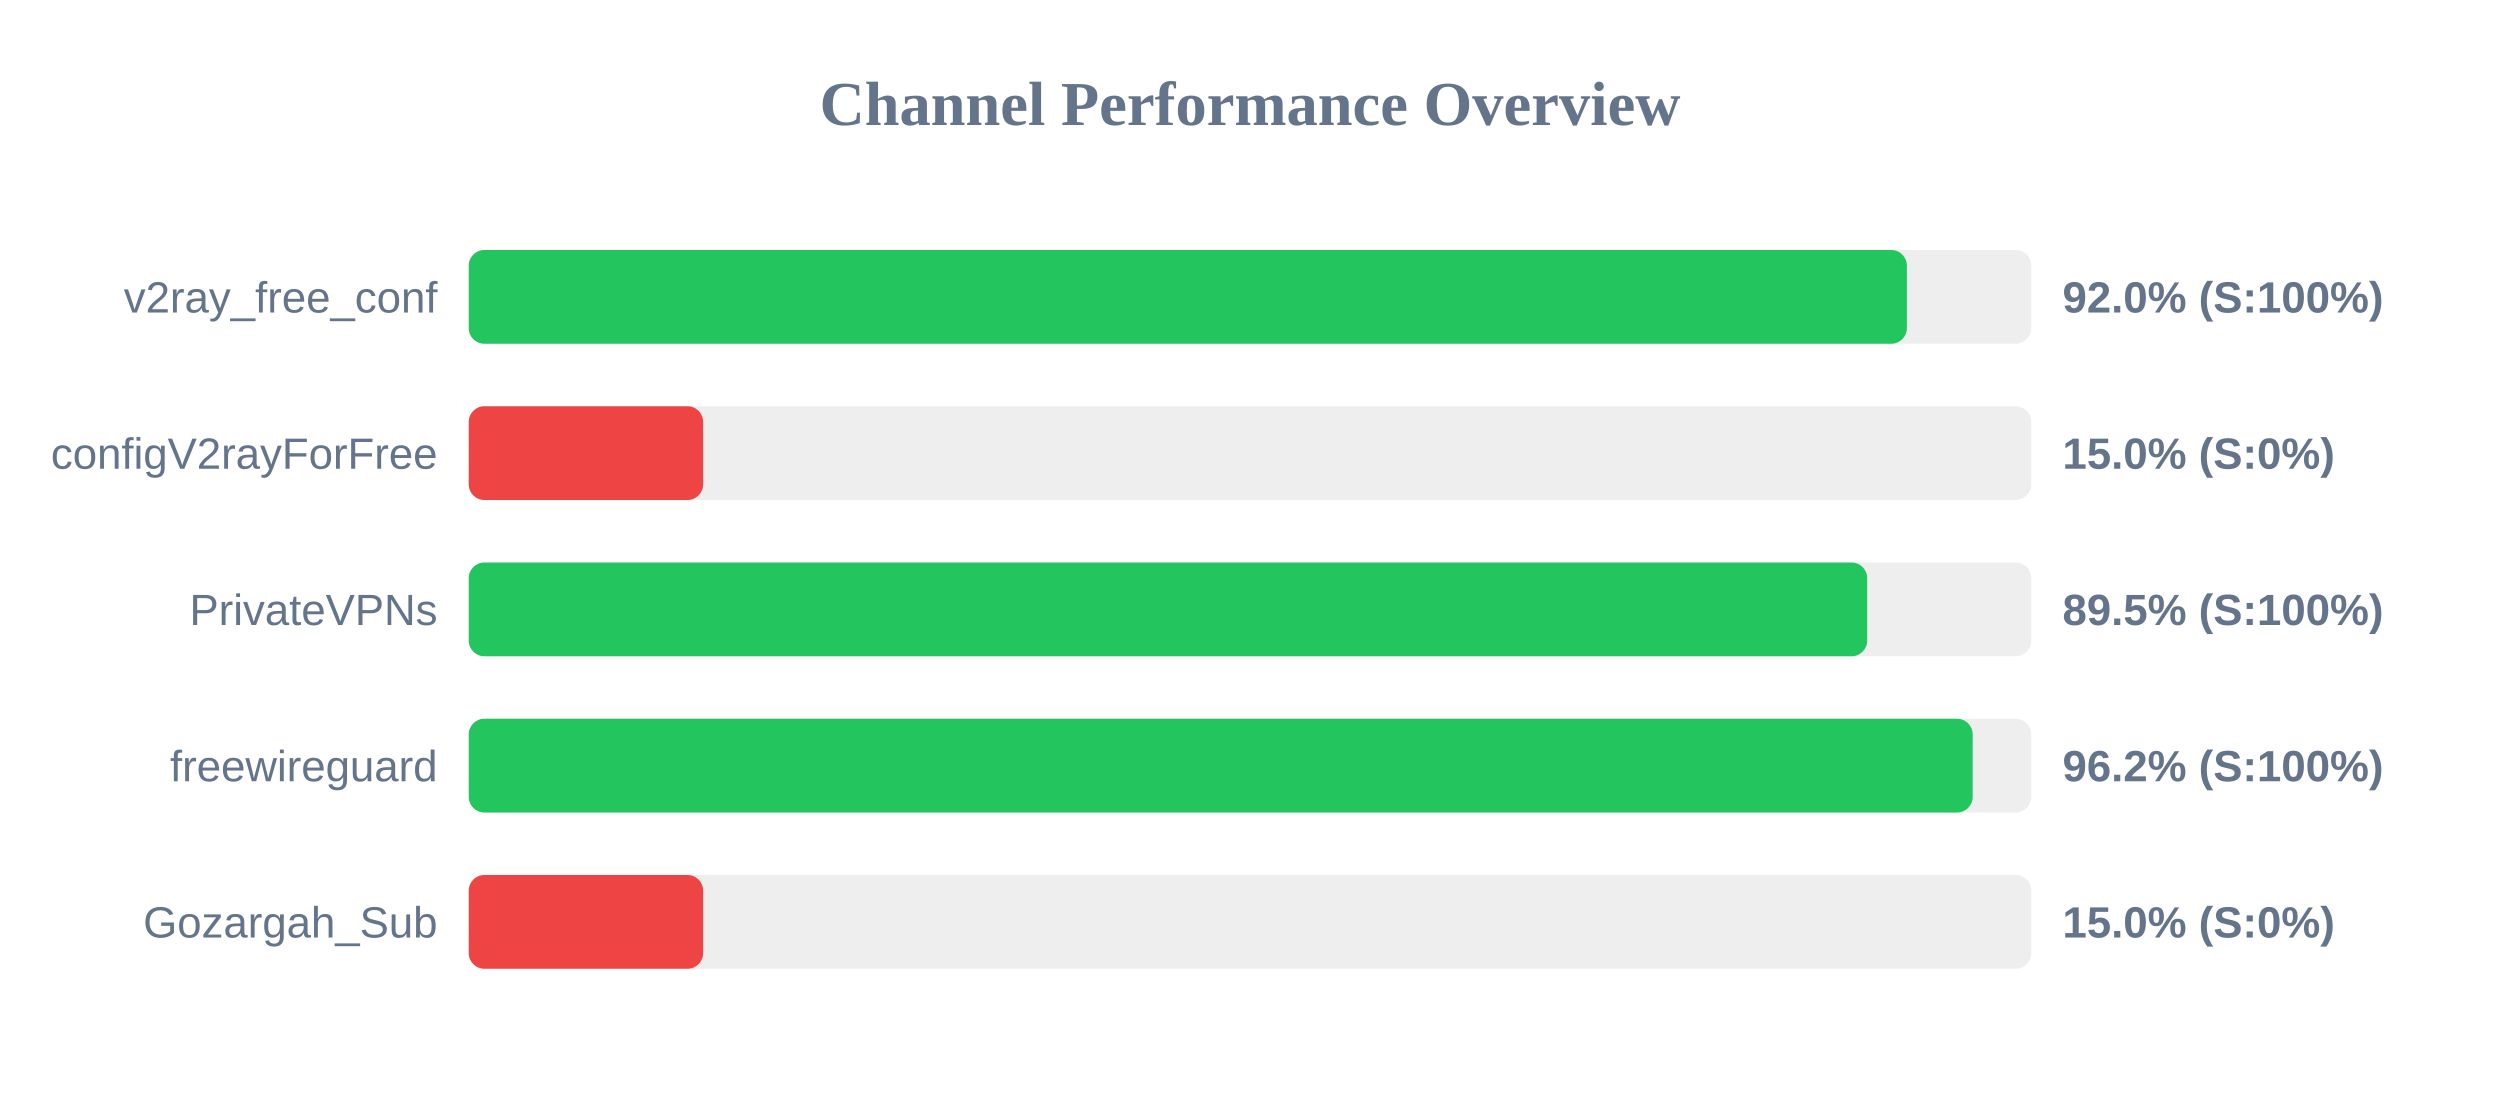
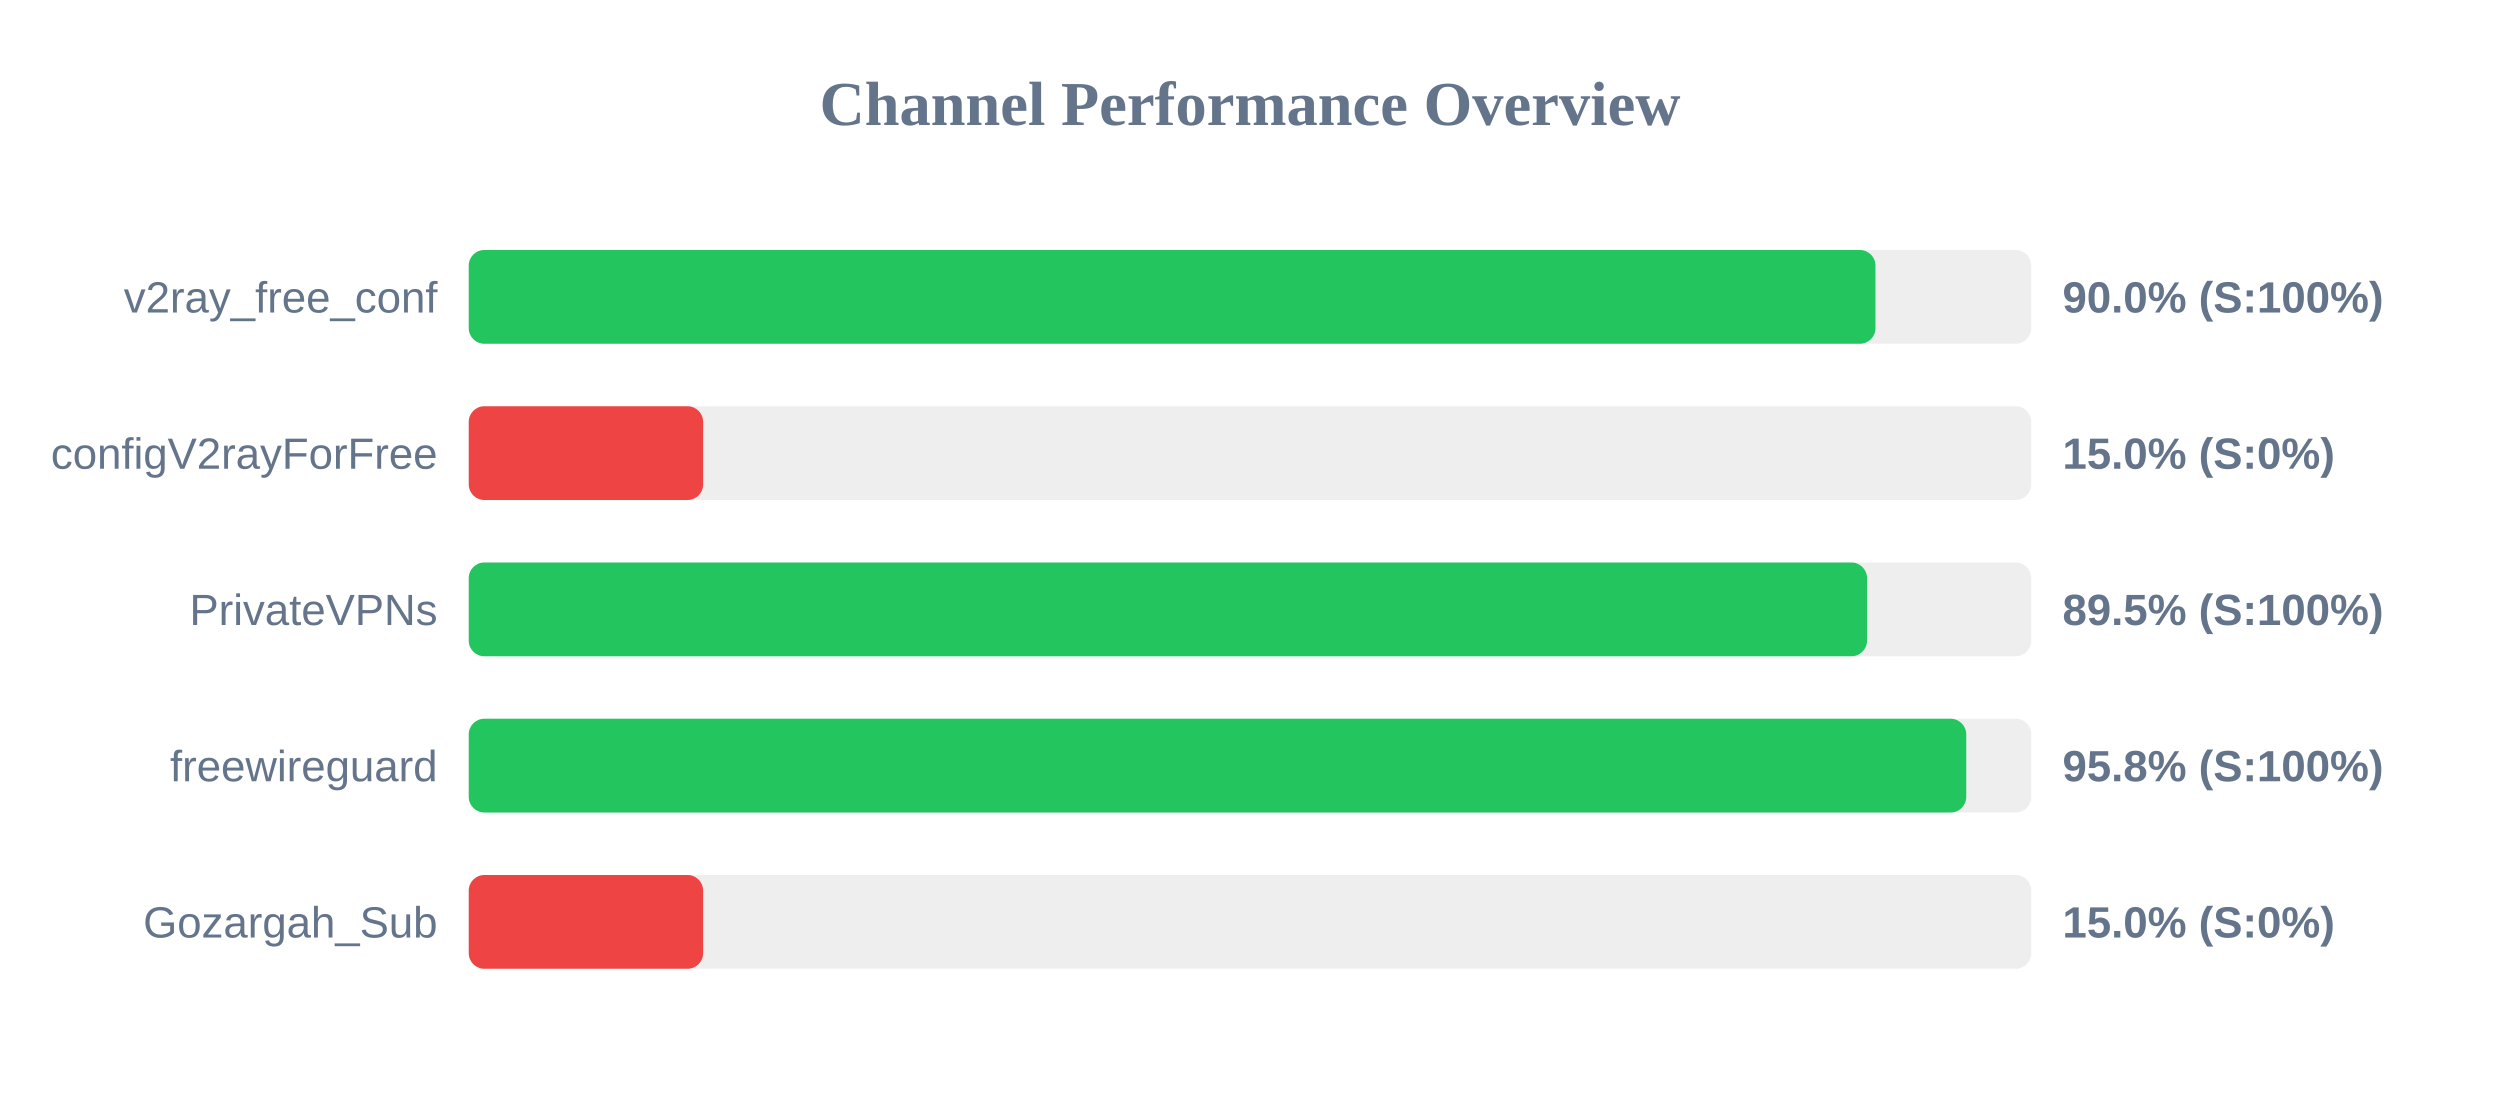
<svg xmlns="http://www.w3.org/2000/svg" width="800" height="350" version="1.1">
  <style>
        .row { font: 14px Arial; fill: #64748b; }
        .score { font: bold 14px Arial; fill: #64748b; }
    </style>
  <text x="400" y="40" text-anchor="middle" font-size="20px" font-weight="bold" fill="#64748b">Channel Performance Overview</text>
  <rect x="150" y="80" width="500" height="30" fill="#eee" rx="5" />
-   <rect x="150" y="80" width="460.2" height="30" fill="#22c55e" rx="5" />
+   <rect x="150" y="80" width="450.15" height="30" fill="#22c55e" rx="5" />
  <text x="140" y="100" text-anchor="end" class="row">v2ray_free_conf</text>
-   <text x="660" y="100" text-anchor="start" class="score">92.0% (S:100%)</text>
+   <text x="660" y="100" text-anchor="start" class="score">90.0% (S:100%)</text>
  <rect x="150" y="130" width="500" height="30" fill="#eee" rx="5" />
  <rect x="150" y="130" width="75.0" height="30" fill="#ef4444" rx="5" />
  <text x="140" y="150" text-anchor="end" class="row">configV2rayForFree</text>
  <text x="660" y="150" text-anchor="start" class="score">15.0% (S:0%)</text>
  <rect x="150" y="180" width="500" height="30" fill="#eee" rx="5" />
-   <rect x="150" y="180" width="447.5" height="30" fill="#22c55e" rx="5" />
+   <rect x="150" y="180" width="447.45" height="30" fill="#22c55e" rx="5" />
  <text x="140" y="200" text-anchor="end" class="row">PrivateVPNs</text>
  <text x="660" y="200" text-anchor="start" class="score">89.5% (S:100%)</text>
  <rect x="150" y="230" width="500" height="30" fill="#eee" rx="5" />
-   <rect x="150" y="230" width="481.25" height="30" fill="#22c55e" rx="5" />
+   <rect x="150" y="230" width="479.2" height="30" fill="#22c55e" rx="5" />
  <text x="140" y="250" text-anchor="end" class="row">freewireguard</text>
-   <text x="660" y="250" text-anchor="start" class="score">96.2% (S:100%)</text>
+   <text x="660" y="250" text-anchor="start" class="score">95.8% (S:100%)</text>
  <rect x="150" y="280" width="500" height="30" fill="#eee" rx="5" />
  <rect x="150" y="280" width="75.0" height="30" fill="#ef4444" rx="5" />
  <text x="140" y="300" text-anchor="end" class="row">Gozargah_Sub</text>
  <text x="660" y="300" text-anchor="start" class="score">15.0% (S:0%)</text>
</svg>
